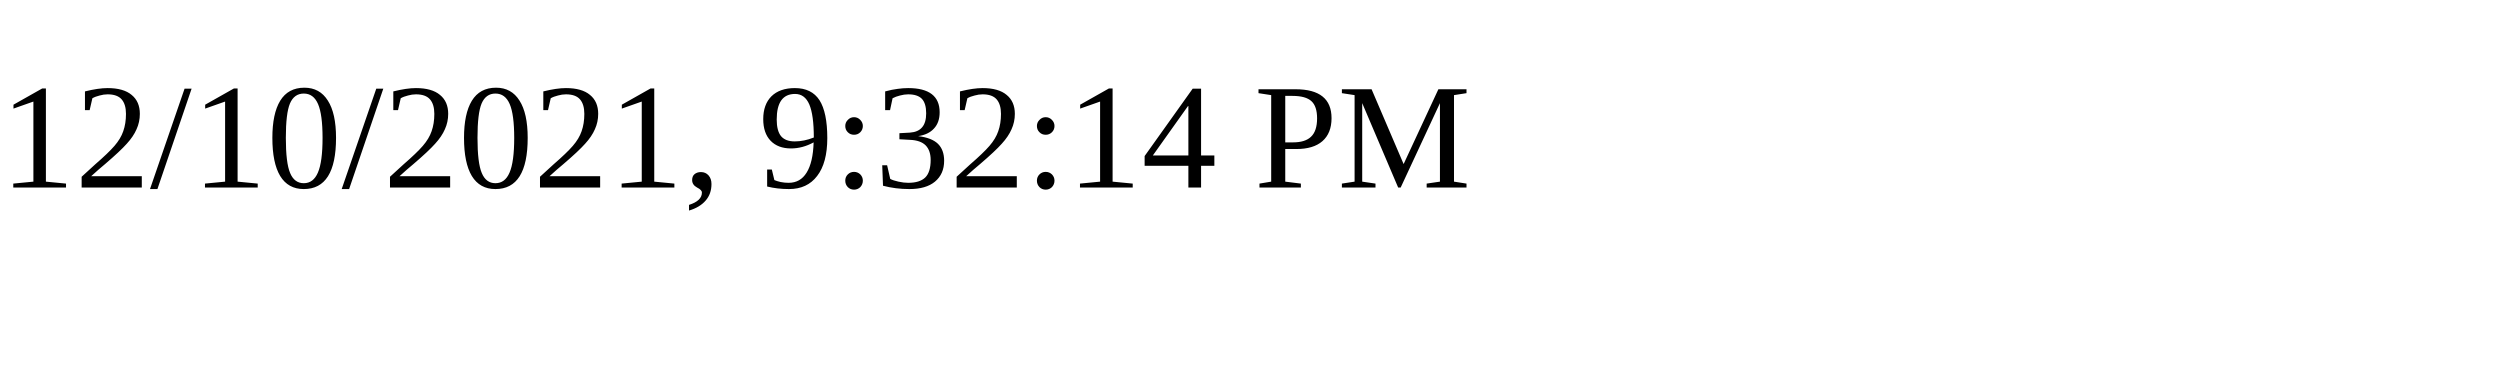
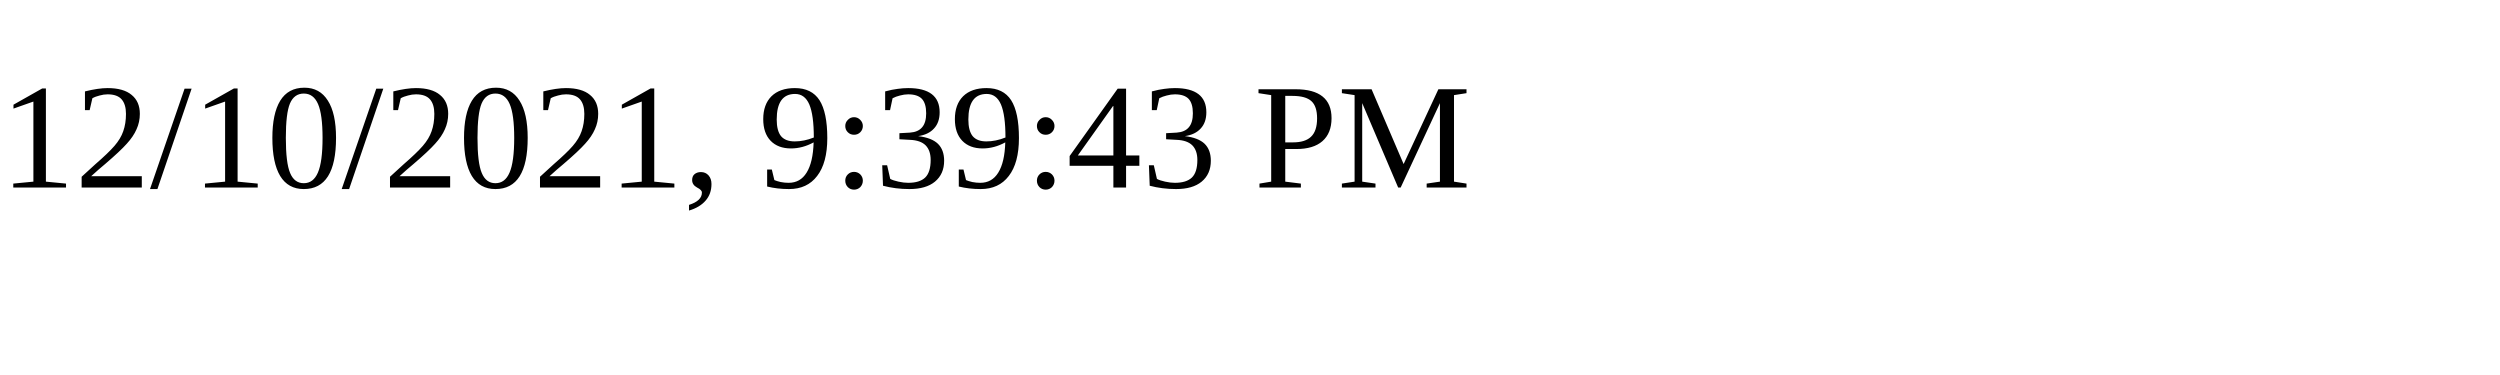
<svg xmlns="http://www.w3.org/2000/svg" height="30" width="200">
-   <text x="0" y="15">12/10/2021, 9:32:14 PM</text>
+   <text x="0" y="15">12/10/2021, 9:39:43 PM</text>
</svg>
